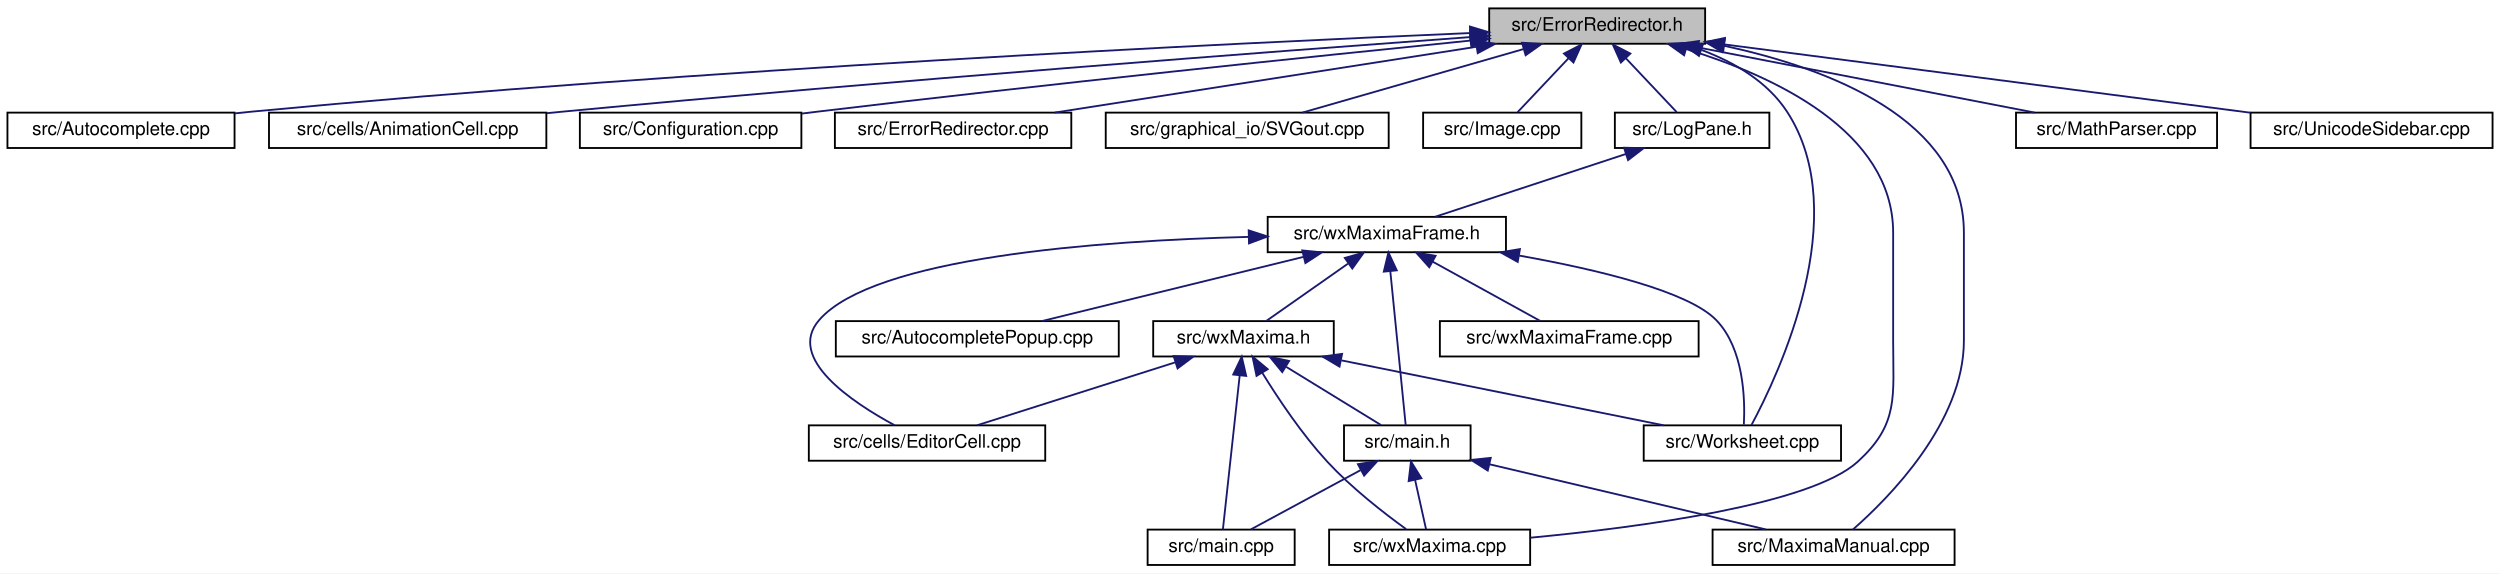
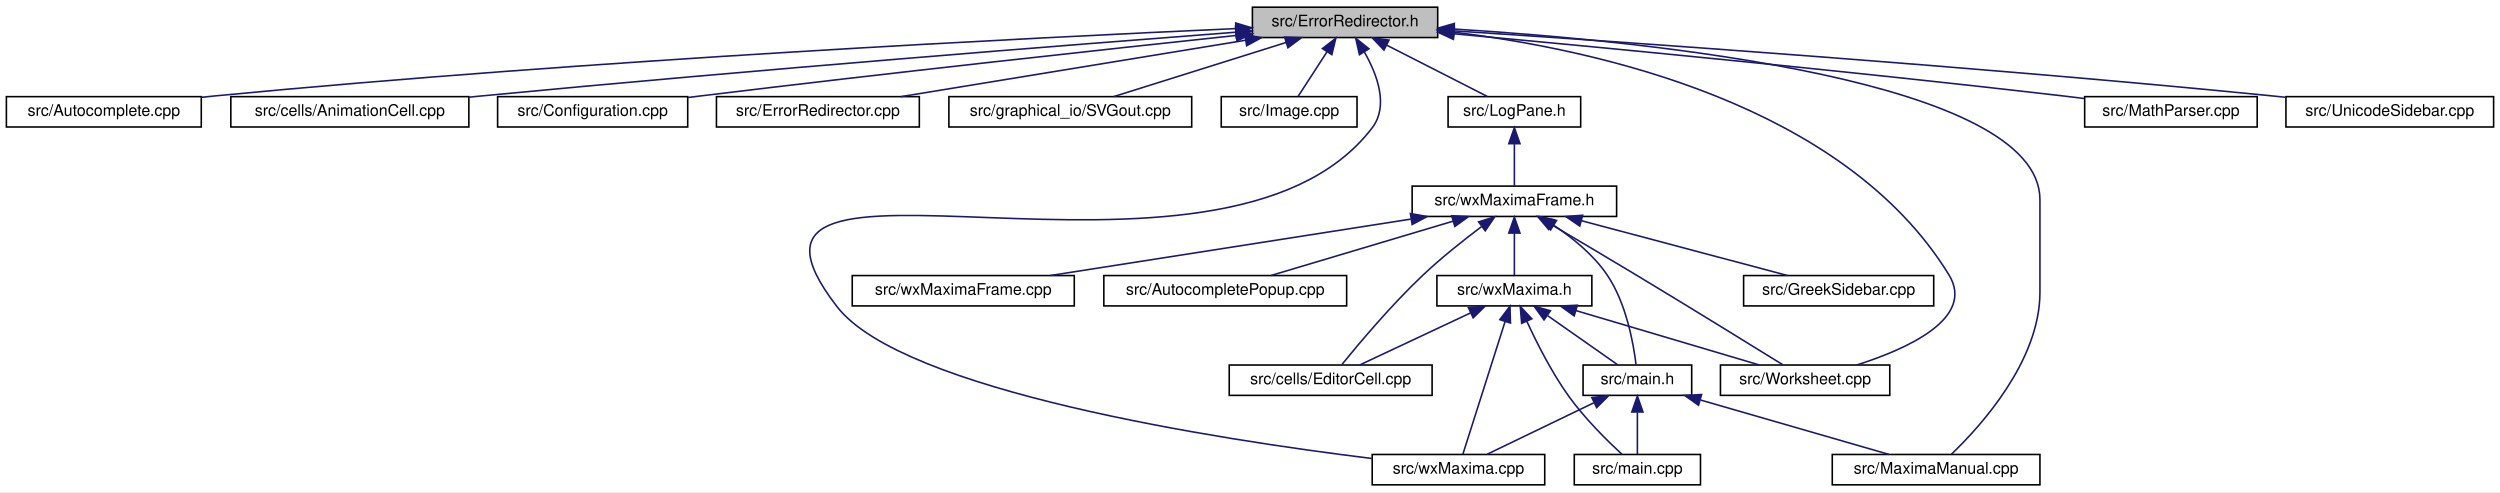
- <svg xmlns="http://www.w3.org/2000/svg" xmlns:xlink="http://www.w3.org/1999/xlink" width="1343pt" height="308pt" viewBox="0.00 0.00 1343.00 308.00">
+ <svg xmlns="http://www.w3.org/2000/svg" xmlns:xlink="http://www.w3.org/1999/xlink" width="1565pt" height="308pt" viewBox="0.00 0.00 1565.00 308.00">
  <g id="graph0" class="graph" transform="scale(1 1) rotate(0) translate(4 304)">
-     <polygon fill="white" stroke="transparent" points="-4,4 -4,-304 1339,-304 1339,4 -4,4" />
+     <polygon fill="white" stroke="transparent" points="-4,4 -4,-304 1561,-304 1561,4 -4,4" />
    <g id="node1" class="node">
      <g id="a_node1">
        <a xlink:title="This file defines the class ErrorRedirector that redirects wx Errors to a dialogue.">
-           <polygon fill="#bfbfbf" stroke="black" points="796,-280.5 796,-299.5 912,-299.5 912,-280.5 796,-280.5" />
-           <text text-anchor="middle" x="854" y="-287.5" font-family="Helvetica,sans-Serif" font-size="10.00">src/ErrorRedirector.h</text>
+           <polygon fill="#bfbfbf" stroke="black" points="780,-280.5 780,-299.5 896,-299.5 896,-280.5 780,-280.5" />
+           <text text-anchor="middle" x="838" y="-287.5" font-family="Helvetica,sans-Serif" font-size="10.00">src/ErrorRedirector.h</text>
        </a>
      </g>
    </g>
    <g id="node2" class="node">
      <g id="a_node2">
        <a xlink:href="Autocomplete_8cpp.html" target="_top" xlink:title="This file defines the class AutoComplete.">
          <polygon fill="white" stroke="black" points="0,-224.5 0,-243.5 122,-243.5 122,-224.5 0,-224.5" />
          <text text-anchor="middle" x="61" y="-231.5" font-family="Helvetica,sans-Serif" font-size="10.00">src/Autocomplete.cpp</text>
        </a>
      </g>
    </g>
    <g id="edge1" class="edge">
-       <path fill="none" stroke="midnightblue" d="M785.71,-286.25C657.3,-280.74 371.13,-266.89 131,-244 128.07,-243.72 125.08,-243.42 122.06,-243.09" />
-       <polygon fill="midnightblue" stroke="midnightblue" points="785.65,-289.75 795.79,-286.68 785.95,-282.75 785.65,-289.75" />
+       <path fill="none" stroke="midnightblue" d="M769.4,-286.1C642.96,-280.43 364.7,-266.44 131,-244 128.07,-243.72 125.08,-243.41 122.06,-243.09" />
+       <polygon fill="midnightblue" stroke="midnightblue" points="769.56,-289.61 779.7,-286.56 769.87,-282.62 769.56,-289.61" />
    </g>
    <g id="node3" class="node">
      <g id="a_node3">
        <a xlink:href="AnimationCell_8cpp.html" target="_top" xlink:title="This file defines the class AnimationCell.">
          <polygon fill="white" stroke="black" points="140.5,-224.5 140.5,-243.5 289.5,-243.5 289.5,-224.5 140.5,-224.5" />
          <text text-anchor="middle" x="215" y="-231.5" font-family="Helvetica,sans-Serif" font-size="10.00">src/cells/AnimationCell.cpp</text>
        </a>
      </g>
    </g>
    <g id="edge2" class="edge">
-       <path fill="none" stroke="midnightblue" d="M785.79,-284.08C680.88,-276.38 473.65,-260.63 298,-244 295.26,-243.74 292.47,-243.47 289.65,-243.19" />
-       <polygon fill="midnightblue" stroke="midnightblue" points="785.69,-287.58 795.92,-284.82 786.2,-280.6 785.69,-287.58" />
+       <path fill="none" stroke="midnightblue" d="M769.4,-283.83C666.8,-275.98 467.3,-260.23 298,-244 295.26,-243.74 292.47,-243.46 289.65,-243.18" />
+       <polygon fill="midnightblue" stroke="midnightblue" points="769.39,-287.34 779.62,-284.61 769.92,-280.36 769.39,-287.34" />
    </g>
    <g id="node4" class="node">
      <g id="a_node4">
        <a xlink:href="Configuration_8cpp.html" target="_top" xlink:title="This file defines the class Configuration which serves as a fast configuration storage.">
          <polygon fill="white" stroke="black" points="307.5,-224.5 307.5,-243.5 426.5,-243.5 426.5,-224.5 307.5,-224.5" />
          <text text-anchor="middle" x="367" y="-231.5" font-family="Helvetica,sans-Serif" font-size="10.00">src/Configuration.cpp</text>
        </a>
      </g>
    </g>
    <g id="edge3" class="edge">
-       <path fill="none" stroke="midnightblue" d="M785.95,-282.21C703,-273.82 558.6,-258.81 435,-244 432.28,-243.67 429.5,-243.33 426.69,-242.99" />
-       <polygon fill="midnightblue" stroke="midnightblue" points="785.7,-285.7 796,-283.23 786.4,-278.74 785.7,-285.7" />
+       <path fill="none" stroke="midnightblue" d="M769.93,-281.83C689.76,-273.28 552.61,-258.35 435,-244 432.28,-243.67 429.5,-243.32 426.7,-242.97" />
+       <polygon fill="midnightblue" stroke="midnightblue" points="769.58,-285.31 779.9,-282.89 770.32,-278.35 769.58,-285.31" />
    </g>
    <g id="node5" class="node">
      <g id="a_node5">
        <a xlink:href="ErrorRedirector_8cpp.html" target="_top" xlink:title="This file contains the class ErrorRedirector that redirects wx Errors to a dialogue.">
          <polygon fill="white" stroke="black" points="444.5,-224.5 444.5,-243.5 571.5,-243.5 571.5,-224.5 444.5,-224.5" />
          <text text-anchor="middle" x="508" y="-231.5" font-family="Helvetica,sans-Serif" font-size="10.00">src/ErrorRedirector.cpp</text>
        </a>
      </g>
    </g>
    <g id="edge4" class="edge">
-       <path fill="none" stroke="midnightblue" d="M788.99,-278.85C723.62,-268.65 623.96,-253.1 562.57,-243.52" />
-       <polygon fill="midnightblue" stroke="midnightblue" points="788.76,-282.36 799.18,-280.44 789.83,-275.44 788.76,-282.36" />
+       <path fill="none" stroke="midnightblue" d="M775.61,-278.79C713.25,-268.59 618.48,-253.08 560.04,-243.52" />
+       <polygon fill="midnightblue" stroke="midnightblue" points="775.28,-282.28 785.71,-280.44 776.41,-275.37 775.28,-282.28" />
    </g>
    <g id="node6" class="node">
      <g id="a_node6">
        <a xlink:href="SVGout_8cpp.html" target="_top" xlink:title="This file defines the class Svgout that renders math as scalable vector graphics.">
          <polygon fill="white" stroke="black" points="590,-224.5 590,-243.5 742,-243.5 742,-224.5 590,-224.5" />
          <text text-anchor="middle" x="666" y="-231.5" font-family="Helvetica,sans-Serif" font-size="10.00">src/graphical_io/SVGout.cpp</text>
        </a>
      </g>
    </g>
    <g id="edge5" class="edge">
-       <path fill="none" stroke="midnightblue" d="M814.2,-277.57C778.73,-267.38 727.63,-252.7 695.65,-243.52" />
-       <polygon fill="midnightblue" stroke="midnightblue" points="813.63,-281.05 824.21,-280.44 815.57,-274.32 813.63,-281.05" />
+       <path fill="none" stroke="midnightblue" d="M801.17,-277.44C768.74,-267.26 722.26,-252.66 693.13,-243.52" />
+       <polygon fill="midnightblue" stroke="midnightblue" points="800.16,-280.79 810.75,-280.44 802.25,-274.11 800.16,-280.79" />
    </g>
    <g id="node7" class="node">
      <g id="a_node7">
        <a xlink:href="Image_8cpp.html" target="_top" xlink:title="This file declares the class Image.">
          <polygon fill="white" stroke="black" points="760.5,-224.5 760.5,-243.5 845.5,-243.5 845.5,-224.5 760.5,-224.5" />
          <text text-anchor="middle" x="803" y="-231.5" font-family="Helvetica,sans-Serif" font-size="10.00">src/Image.cpp</text>
        </a>
      </g>
    </g>
    <g id="edge6" class="edge">
-       <path fill="none" stroke="midnightblue" d="M838.62,-272.72C829.63,-263.2 818.64,-251.56 811.26,-243.75" />
-       <polygon fill="midnightblue" stroke="midnightblue" points="836.17,-275.22 845.58,-280.08 841.26,-270.41 836.17,-275.22" />
+       <path fill="none" stroke="midnightblue" d="M826.7,-271.57C820.68,-262.27 813.53,-251.25 808.67,-243.75" />
+       <polygon fill="midnightblue" stroke="midnightblue" points="823.84,-273.6 832.22,-280.08 829.72,-269.79 823.84,-273.6" />
    </g>
    <g id="node8" class="node">
      <g id="a_node8">
        <a xlink:href="LogPane_8h_source.html" target="_top" xlink:title=" ">
-           <polygon fill="white" stroke="black" points="863.5,-224.5 863.5,-243.5 946.5,-243.5 946.5,-224.5 863.5,-224.5" />
-           <text text-anchor="middle" x="905" y="-231.5" font-family="Helvetica,sans-Serif" font-size="10.00">src/LogPane.h</text>
+           <polygon fill="white" stroke="black" points="902.5,-224.5 902.5,-243.5 985.5,-243.5 985.5,-224.5 902.5,-224.5" />
+           <text text-anchor="middle" x="944" y="-231.5" font-family="Helvetica,sans-Serif" font-size="10.00">src/LogPane.h</text>
        </a>
      </g>
    </g>
    <g id="edge7" class="edge">
-       <path fill="none" stroke="midnightblue" d="M869.38,-272.72C878.37,-263.2 889.36,-251.56 896.74,-243.75" />
-       <polygon fill="midnightblue" stroke="midnightblue" points="866.74,-270.41 862.42,-280.08 871.83,-275.22 866.74,-270.41" />
-     </g>
-     <g id="node14" class="node">
-       <g id="a_node14">
-         <a xlink:href="MaximaManual_8cpp.html" target="_top" xlink:title="This file defines the class MaximaManual.">
-           <polygon fill="white" stroke="black" points="916,-0.5 916,-19.5 1046,-19.5 1046,-0.5 916,-0.5" />
-           <text text-anchor="middle" x="981" y="-7.5" font-family="Helvetica,sans-Serif" font-size="10.00">src/MaximaManual.cpp</text>
-         </a>
-       </g>
-     </g>
-     <g id="edge24" class="edge">
-       <path fill="none" stroke="midnightblue" d="M922.12,-279.43C979.05,-267.13 1051,-239.6 1051,-179 1051,-179 1051,-179 1051,-121 1051,-77.09 1010.8,-36.56 991.33,-19.5" />
-       <polygon fill="midnightblue" stroke="midnightblue" points="921.14,-276.05 912.04,-281.48 922.54,-282.91 921.14,-276.05" />
+       <path fill="none" stroke="midnightblue" d="M864.06,-275.73C883.68,-265.73 910.03,-252.31 927.01,-243.65" />
+       <polygon fill="midnightblue" stroke="midnightblue" points="862.35,-272.67 855.03,-280.32 865.53,-278.9 862.35,-272.67" />
    </g>
    <g id="node15" class="node">
      <g id="a_node15">
-         <a xlink:href="wxMaxima_8cpp.html" target="_top" xlink:title="This file defines the contents of the class wxMaxima that contains most of the program's logic.">
-           <polygon fill="white" stroke="black" points="710,-0.5 710,-19.5 818,-19.5 818,-0.5 710,-0.5" />
-           <text text-anchor="middle" x="764" y="-7.5" font-family="Helvetica,sans-Serif" font-size="10.00">src/wxMaxima.cpp</text>
-         </a>
-       </g>
-     </g>
-     <g id="edge27" class="edge">
-       <path fill="none" stroke="midnightblue" d="M901.78,-277.64C948.61,-263.32 1013,-233.68 1013,-179 1013,-179 1013,-179 1013,-121 1013,-90.9 1016.23,-76.29 994,-56 968.79,-32.99 877.86,-20.82 818.17,-15.15" />
-       <polygon fill="midnightblue" stroke="midnightblue" points="900.71,-274.3 892.08,-280.46 902.66,-281.02 900.71,-274.3" />
+         <a xlink:href="MaximaManual_8cpp.html" target="_top" xlink:title="This file defines the class MaximaManual.">
+           <polygon fill="white" stroke="black" points="1143,-0.5 1143,-19.5 1273,-19.5 1273,-0.5 1143,-0.5" />
+           <text text-anchor="middle" x="1208" y="-7.5" font-family="Helvetica,sans-Serif" font-size="10.00">src/MaximaManual.cpp</text>
+         </a>
+       </g>
+     </g>
+     <g id="edge25" class="edge">
+       <path fill="none" stroke="midnightblue" d="M906.24,-285.82C1028.68,-278.23 1273,-253.73 1273,-179 1273,-179 1273,-179 1273,-121 1273,-77.97 1235.67,-36.98 1217.59,-19.66" />
+       <polygon fill="midnightblue" stroke="midnightblue" points="905.99,-282.33 896.21,-286.42 906.41,-289.31 905.99,-282.33" />
    </g>
    <g id="node16" class="node">
      <g id="a_node16">
+         <a xlink:href="wxMaxima_8cpp.html" target="_top" xlink:title="This file defines the contents of the class wxMaxima that contains most of the program's logic.">
+           <polygon fill="white" stroke="black" points="855,-0.5 855,-19.5 963,-19.5 963,-0.5 855,-0.5" />
+           <text text-anchor="middle" x="909" y="-7.5" font-family="Helvetica,sans-Serif" font-size="10.00">src/wxMaxima.cpp</text>
+         </a>
+       </g>
+     </g>
+     <g id="edge28" class="edge">
+       <path fill="none" stroke="midnightblue" d="M850.13,-271.35C858.16,-257.28 865.46,-237.72 855,-224 759.82,-99.16 423.95,-236.18 520,-112 560.82,-59.22 757.76,-28.93 854.77,-16.99" />
+       <polygon fill="midnightblue" stroke="midnightblue" points="847.01,-269.75 844.67,-280.08 852.94,-273.46 847.01,-269.75" />
+     </g>
+     <g id="node17" class="node">
+       <g id="a_node17">
        <a xlink:href="Worksheet_8cpp.html" target="_top" xlink:title="This file defines the class Worksheet.">
-           <polygon fill="white" stroke="black" points="879,-56.5 879,-75.5 985,-75.5 985,-56.5 879,-56.5" />
-           <text text-anchor="middle" x="932" y="-63.5" font-family="Helvetica,sans-Serif" font-size="10.00">src/Worksheet.cpp</text>
-         </a>
-       </g>
-     </g>
-     <g id="edge25" class="edge">
-       <path fill="none" stroke="midnightblue" d="M910.15,-277.13C927.86,-270.45 945.52,-260.08 956,-244 992.07,-188.67 951.5,-102.88 936.86,-75.62" />
-       <polygon fill="midnightblue" stroke="midnightblue" points="908.69,-273.93 900.36,-280.47 910.95,-280.55 908.69,-273.93" />
-     </g>
-     <g id="node19" class="node">
-       <g id="a_node19">
-         <a xlink:href="MathParser_8cpp.html" target="_top" xlink:title="This file defines the class MathParser that reads wxmx data and math from Maxima.">
-           <polygon fill="white" stroke="black" points="1079,-224.5 1079,-243.5 1187,-243.5 1187,-224.5 1079,-224.5" />
-           <text text-anchor="middle" x="1133" y="-231.5" font-family="Helvetica,sans-Serif" font-size="10.00">src/MathParser.cpp</text>
-         </a>
-       </g>
-     </g>
-     <g id="edge23" class="edge">
-       <path fill="none" stroke="midnightblue" d="M908.06,-278.54C960.79,-268.33 1040,-253 1089,-243.52" />
-       <polygon fill="midnightblue" stroke="midnightblue" points="907.36,-275.11 898.21,-280.44 908.69,-281.98 907.36,-275.11" />
+           <polygon fill="white" stroke="black" points="1073,-56.5 1073,-75.5 1179,-75.5 1179,-56.5 1073,-56.5" />
+           <text text-anchor="middle" x="1126" y="-63.5" font-family="Helvetica,sans-Serif" font-size="10.00">src/Worksheet.cpp</text>
+         </a>
+       </g>
+     </g>
+     <g id="edge26" class="edge">
+       <path fill="none" stroke="midnightblue" d="M906.17,-283.85C996.06,-272.89 1150.46,-238.69 1216,-132 1232.65,-104.9 1190.45,-85.73 1158.34,-75.53" />
+       <polygon fill="midnightblue" stroke="midnightblue" points="905.61,-280.39 896.08,-285.01 906.41,-287.34 905.61,-280.39" />
    </g>
    <g id="node20" class="node">
      <g id="a_node20">
+         <a xlink:href="MathParser_8cpp.html" target="_top" xlink:title="This file defines the class MathParser that reads wxmx data and math from Maxima.">
+           <polygon fill="white" stroke="black" points="1301,-224.5 1301,-243.5 1409,-243.5 1409,-224.5 1301,-224.5" />
+           <text text-anchor="middle" x="1355" y="-231.5" font-family="Helvetica,sans-Serif" font-size="10.00">src/MathParser.cpp</text>
+         </a>
+       </g>
+     </g>
+     <g id="edge24" class="edge">
+       <path fill="none" stroke="midnightblue" d="M906.31,-282.83C994.39,-274.72 1152.26,-259.66 1287,-244 1291.49,-243.48 1296.15,-242.91 1300.83,-242.33" />
+       <polygon fill="midnightblue" stroke="midnightblue" points="905.82,-279.36 896.19,-283.76 906.46,-286.33 905.82,-279.36" />
+     </g>
+     <g id="node21" class="node">
+       <g id="a_node21">
        <a xlink:href="UnicodeSidebar_8cpp.html" target="_top" xlink:title="This file defines the class UnicodeSidebar.">
-           <polygon fill="white" stroke="black" points="1205,-224.5 1205,-243.5 1335,-243.5 1335,-224.5 1205,-224.5" />
-           <text text-anchor="middle" x="1270" y="-231.5" font-family="Helvetica,sans-Serif" font-size="10.00">src/UnicodeSidebar.cpp</text>
-         </a>
-       </g>
-     </g>
-     <g id="edge26" class="edge">
-       <path fill="none" stroke="midnightblue" d="M922.53,-280.1C1000.84,-269.94 1128.08,-253.42 1204.93,-243.45" />
-       <polygon fill="midnightblue" stroke="midnightblue" points="921.75,-276.68 912.28,-281.43 922.65,-283.62 921.75,-276.68" />
+           <polygon fill="white" stroke="black" points="1427,-224.5 1427,-243.5 1557,-243.5 1557,-224.5 1427,-224.5" />
+           <text text-anchor="middle" x="1492" y="-231.5" font-family="Helvetica,sans-Serif" font-size="10.00">src/UnicodeSidebar.cpp</text>
+         </a>
+       </g>
+     </g>
+     <g id="edge27" class="edge">
+       <path fill="none" stroke="midnightblue" d="M906.27,-284.67C1014.78,-277.57 1233.26,-262.39 1418,-244 1420.83,-243.72 1423.73,-243.42 1426.65,-243.11" />
+       <polygon fill="midnightblue" stroke="midnightblue" points="905.86,-281.19 896.11,-285.33 906.32,-288.18 905.86,-281.19" />
    </g>
    <g id="node9" class="node">
      <g id="a_node9">
        <a xlink:href="wxMaximaFrame_8h.html" target="_top" xlink:title="This file declares the class wxMaximaFrame.">
-           <polygon fill="white" stroke="black" points="677,-168.5 677,-187.5 805,-187.5 805,-168.5 677,-168.5" />
-           <text text-anchor="middle" x="741" y="-175.5" font-family="Helvetica,sans-Serif" font-size="10.00">src/wxMaximaFrame.h</text>
+           <polygon fill="white" stroke="black" points="880,-168.5 880,-187.5 1008,-187.5 1008,-168.5 880,-168.5" />
+           <text text-anchor="middle" x="944" y="-175.5" font-family="Helvetica,sans-Serif" font-size="10.00">src/wxMaximaFrame.h</text>
        </a>
      </g>
    </g>
    <g id="edge8" class="edge">
-       <path fill="none" stroke="midnightblue" d="M869.48,-221.3C838.58,-211.13 794.53,-196.62 766.86,-187.52" />
-       <polygon fill="midnightblue" stroke="midnightblue" points="868.42,-224.64 879.01,-224.44 870.61,-217.99 868.42,-224.64" />
+       <path fill="none" stroke="midnightblue" d="M944,-213.8C944,-204.91 944,-194.78 944,-187.75" />
+       <polygon fill="midnightblue" stroke="midnightblue" points="940.5,-214.08 944,-224.08 947.5,-214.08 940.5,-214.08" />
    </g>
    <g id="node10" class="node">
      <g id="a_node10">
        <a xlink:href="AutocompletePopup_8cpp.html" target="_top" xlink:title="This file defines the class AutocompletePopup.">
-           <polygon fill="white" stroke="black" points="445,-112.5 445,-131.5 597,-131.5 597,-112.5 445,-112.5" />
-           <text text-anchor="middle" x="521" y="-119.5" font-family="Helvetica,sans-Serif" font-size="10.00">src/AutocompletePopup.cpp</text>
+           <polygon fill="white" stroke="black" points="687,-112.5 687,-131.5 839,-131.5 839,-112.5 687,-112.5" />
+           <text text-anchor="middle" x="763" y="-119.5" font-family="Helvetica,sans-Serif" font-size="10.00">src/AutocompletePopup.cpp</text>
        </a>
      </g>
    </g>
    <g id="edge9" class="edge">
-       <path fill="none" stroke="midnightblue" d="M696.28,-166.02C654.72,-155.82 593.69,-140.84 555.7,-131.52" />
-       <polygon fill="midnightblue" stroke="midnightblue" points="695.59,-169.46 706.14,-168.44 697.26,-162.66 695.59,-169.46" />
+       <path fill="none" stroke="midnightblue" d="M905.68,-165.57C871.54,-155.38 822.34,-140.7 791.55,-131.52" />
+       <polygon fill="midnightblue" stroke="midnightblue" points="904.74,-168.94 915.32,-168.44 906.74,-162.23 904.74,-168.94" />
    </g>
    <g id="node11" class="node">
      <g id="a_node11">
        <a xlink:href="EditorCell_8cpp.html" target="_top" xlink:title="This file defines the class EditorCell.">
-           <polygon fill="white" stroke="black" points="430.5,-56.5 430.5,-75.5 557.5,-75.5 557.5,-56.5 430.5,-56.5" />
-           <text text-anchor="middle" x="494" y="-63.5" font-family="Helvetica,sans-Serif" font-size="10.00">src/cells/EditorCell.cpp</text>
+           <polygon fill="white" stroke="black" points="765.5,-56.5 765.5,-75.5 892.5,-75.5 892.5,-56.5 765.5,-56.5" />
+           <text text-anchor="middle" x="829" y="-63.5" font-family="Helvetica,sans-Serif" font-size="10.00">src/cells/EditorCell.cpp</text>
        </a>
      </g>
    </g>
    <g id="edge10" class="edge">
-       <path fill="none" stroke="midnightblue" d="M666.78,-176.74C586.25,-174.68 465.22,-165.85 436,-132 418.31,-111.51 453.71,-87.89 476.61,-75.54" />
-       <polygon fill="midnightblue" stroke="midnightblue" points="666.8,-180.24 676.88,-176.96 666.96,-173.24 666.8,-180.24" />
+       <path fill="none" stroke="midnightblue" d="M923.42,-162.13C912.26,-153.73 898.44,-142.77 887,-132 867.18,-113.34 846.56,-88.78 836.06,-75.85" />
+       <polygon fill="midnightblue" stroke="midnightblue" points="921.59,-165.13 931.71,-168.27 925.76,-159.5 921.59,-165.13" />
    </g>
    <g id="node12" class="node">
      <g id="a_node12">
+         <a xlink:href="GreekSidebar_8cpp.html" target="_top" xlink:title="This file defines the class GreekSidebar.">
+           <polygon fill="white" stroke="black" points="1087.5,-112.5 1087.5,-131.5 1206.5,-131.5 1206.5,-112.5 1087.5,-112.5" />
+           <text text-anchor="middle" x="1147" y="-119.5" font-family="Helvetica,sans-Serif" font-size="10.00">src/GreekSidebar.cpp</text>
+         </a>
+       </g>
+     </g>
+     <g id="edge11" class="edge">
+       <path fill="none" stroke="midnightblue" d="M985.99,-165.83C1024.32,-155.63 1080.15,-140.78 1114.98,-131.52" />
+       <polygon fill="midnightblue" stroke="midnightblue" points="984.93,-162.49 976.17,-168.44 986.73,-169.26 984.93,-162.49" />
+     </g>
+     <g id="node13" class="node">
+       <g id="a_node13">
        <a xlink:href="main_8h.html" target="_top" xlink:title="This file declares the class wxMaxima that contains most of the program's logic.">
-           <polygon fill="white" stroke="black" points="718,-56.5 718,-75.5 786,-75.5 786,-56.5 718,-56.5" />
-           <text text-anchor="middle" x="752" y="-63.5" font-family="Helvetica,sans-Serif" font-size="10.00">src/main.h</text>
-         </a>
-       </g>
-     </g>
-     <g id="edge11" class="edge">
-       <path fill="none" stroke="midnightblue" d="M742.87,-158.35C745.27,-134.25 749.37,-93.31 751.14,-75.59" />
-       <polygon fill="midnightblue" stroke="midnightblue" points="739.38,-158.07 741.86,-168.37 746.34,-158.77 739.38,-158.07" />
-     </g>
-     <g id="edge15" class="edge">
-       <path fill="none" stroke="midnightblue" d="M812.14,-166.7C854.62,-159.11 903.13,-147.43 918,-132 932.74,-116.71 933.52,-89.82 932.8,-75.9" />
-       <polygon fill="midnightblue" stroke="midnightblue" points="811.31,-163.29 802.06,-168.45 812.51,-170.19 811.31,-163.29" />
-     </g>
-     <g id="node17" class="node">
-       <g id="a_node17">
-         <a xlink:href="wxMaxima_8h.html" target="_top" xlink:title="This file declares the class wxMaxima that contains most of the program's logic.">
-           <polygon fill="white" stroke="black" points="615.5,-112.5 615.5,-131.5 712.5,-131.5 712.5,-112.5 615.5,-112.5" />
-           <text text-anchor="middle" x="664" y="-119.5" font-family="Helvetica,sans-Serif" font-size="10.00">src/wxMaxima.h</text>
-         </a>
-       </g>
+           <polygon fill="white" stroke="black" points="987,-56.5 987,-75.5 1055,-75.5 1055,-56.5 987,-56.5" />
+           <text text-anchor="middle" x="1021" y="-63.5" font-family="Helvetica,sans-Serif" font-size="10.00">src/main.h</text>
+         </a>
+       </g>
+     </g>
+     <g id="edge12" class="edge">
+       <path fill="none" stroke="midnightblue" d="M968.57,-163.01C980.22,-155.24 993.43,-144.59 1002,-132 1014.04,-114.31 1018.56,-88.92 1020.17,-75.72" />
+       <polygon fill="midnightblue" stroke="midnightblue" points="966.65,-160.07 960.06,-168.37 970.39,-165.99 966.65,-160.07" />
    </g>
    <g id="edge16" class="edge">
-       <path fill="none" stroke="midnightblue" d="M720.1,-162.34C706.09,-152.52 688.12,-139.91 676.34,-131.65" />
-       <polygon fill="midnightblue" stroke="midnightblue" points="718.43,-165.45 728.63,-168.32 722.45,-159.72 718.43,-165.45" />
+       <path fill="none" stroke="midnightblue" d="M967.29,-163.34C982.36,-154.47 1002.38,-142.62 1020,-132 1053.1,-112.06 1091.73,-88.22 1111.98,-75.69" />
+       <polygon fill="midnightblue" stroke="midnightblue" points="965.46,-160.35 958.61,-168.44 969,-166.39 965.46,-160.35" />
    </g>
    <g id="node18" class="node">
      <g id="a_node18">
+         <a xlink:href="wxMaxima_8h.html" target="_top" xlink:title="This file declares the class wxMaxima that contains most of the program's logic.">
+           <polygon fill="white" stroke="black" points="895.5,-112.5 895.5,-131.5 992.5,-131.5 992.5,-112.5 895.5,-112.5" />
+           <text text-anchor="middle" x="944" y="-119.5" font-family="Helvetica,sans-Serif" font-size="10.00">src/wxMaxima.h</text>
+         </a>
+       </g>
+     </g>
+     <g id="edge17" class="edge">
+       <path fill="none" stroke="midnightblue" d="M944,-157.8C944,-148.91 944,-138.78 944,-131.75" />
+       <polygon fill="midnightblue" stroke="midnightblue" points="940.5,-158.08 944,-168.08 947.5,-158.08 940.5,-158.08" />
+     </g>
+     <g id="node19" class="node">
+       <g id="a_node19">
        <a xlink:href="wxMaximaFrame_8cpp.html" target="_top" xlink:title="This file defines the class wxMaximaFrame.">
-           <polygon fill="white" stroke="black" points="769.5,-112.5 769.5,-131.5 908.5,-131.5 908.5,-112.5 769.5,-112.5" />
-           <text text-anchor="middle" x="839" y="-119.5" font-family="Helvetica,sans-Serif" font-size="10.00">src/wxMaximaFrame.cpp</text>
-         </a>
-       </g>
+           <polygon fill="white" stroke="black" points="529.5,-112.5 529.5,-131.5 668.5,-131.5 668.5,-112.5 529.5,-112.5" />
+           <text text-anchor="middle" x="599" y="-119.5" font-family="Helvetica,sans-Serif" font-size="10.00">src/wxMaximaFrame.cpp</text>
+         </a>
+       </g>
+     </g>
+     <g id="edge23" class="edge">
+       <path fill="none" stroke="midnightblue" d="M879.18,-166.85C813.99,-156.65 714.62,-141.1 653.41,-131.52" />
+       <polygon fill="midnightblue" stroke="midnightblue" points="878.91,-170.35 889.33,-168.44 880,-163.44 878.91,-170.35" />
+     </g>
+     <g id="node14" class="node">
+       <g id="a_node14">
+         <a xlink:href="main_8cpp.html" target="_top" xlink:title="The file that defines the starting point of the program.">
+           <polygon fill="white" stroke="black" points="981.5,-0.5 981.5,-19.5 1060.5,-19.5 1060.5,-0.5 981.5,-0.5" />
+           <text text-anchor="middle" x="1021" y="-7.5" font-family="Helvetica,sans-Serif" font-size="10.00">src/main.cpp</text>
+         </a>
+       </g>
+     </g>
+     <g id="edge13" class="edge">
+       <path fill="none" stroke="midnightblue" d="M1021,-45.8C1021,-36.91 1021,-26.78 1021,-19.75" />
+       <polygon fill="midnightblue" stroke="midnightblue" points="1017.5,-46.08 1021,-56.08 1024.5,-46.08 1017.5,-46.08" />
+     </g>
+     <g id="edge14" class="edge">
+       <path fill="none" stroke="midnightblue" d="M1060.59,-53.57C1095.87,-43.38 1146.69,-28.7 1178.51,-19.52" />
+       <polygon fill="midnightblue" stroke="midnightblue" points="1059.27,-50.31 1050.63,-56.44 1061.21,-57.03 1059.27,-50.31" />
+     </g>
+     <g id="edge15" class="edge">
+       <path fill="none" stroke="midnightblue" d="M993.75,-51.86C972.98,-41.85 944.98,-28.35 926.95,-19.65" />
+       <polygon fill="midnightblue" stroke="midnightblue" points="992.48,-55.13 1003.01,-56.32 995.52,-48.83 992.48,-55.13" />
+     </g>
+     <g id="edge18" class="edge">
+       <path fill="none" stroke="midnightblue" d="M916.52,-108.1C895.03,-98.01 865.78,-84.27 847.14,-75.52" />
+       <polygon fill="midnightblue" stroke="midnightblue" points="915.24,-111.36 925.78,-112.44 918.21,-105.02 915.24,-111.36" />
+     </g>
+     <g id="edge20" class="edge">
+       <path fill="none" stroke="midnightblue" d="M964.9,-106.34C978.91,-96.52 996.88,-83.91 1008.66,-75.65" />
+       <polygon fill="midnightblue" stroke="midnightblue" points="962.55,-103.72 956.37,-112.32 966.57,-109.45 962.55,-103.72" />
+     </g>
+     <g id="edge19" class="edge">
+       <path fill="none" stroke="midnightblue" d="M951.76,-102.96C957.96,-89.46 967.35,-70.84 978,-56 987.95,-42.13 1002,-28.24 1011.3,-19.64" />
+       <polygon fill="midnightblue" stroke="midnightblue" points="948.55,-101.58 947.68,-112.14 954.94,-104.43 948.55,-101.58" />
    </g>
    <g id="edge22" class="edge">
-       <path fill="none" stroke="midnightblue" d="M765.59,-163.45C783.68,-153.48 807.73,-140.23 823.29,-131.65" />
-       <polygon fill="midnightblue" stroke="midnightblue" points="763.81,-160.43 756.75,-168.32 767.19,-166.56 763.81,-160.43" />
-     </g>
-     <g id="node13" class="node">
-       <g id="a_node13">
-         <a xlink:href="main_8cpp.html" target="_top" xlink:title="The file that defines the starting point of the program.">
-           <polygon fill="white" stroke="black" points="612.5,-0.5 612.5,-19.5 691.5,-19.5 691.5,-0.5 612.5,-0.5" />
-           <text text-anchor="middle" x="652" y="-7.5" font-family="Helvetica,sans-Serif" font-size="10.00">src/main.cpp</text>
-         </a>
-       </g>
-     </g>
-     <g id="edge12" class="edge">
-       <path fill="none" stroke="midnightblue" d="M726.91,-51.45C708.45,-41.48 683.9,-28.23 668.03,-19.65" />
-       <polygon fill="midnightblue" stroke="midnightblue" points="725.47,-54.65 735.93,-56.32 728.8,-48.49 725.47,-54.65" />
-     </g>
-     <g id="edge13" class="edge">
-       <path fill="none" stroke="midnightblue" d="M796.22,-54.57C839.4,-44.39 904.3,-29.09 944.59,-19.59" />
-       <polygon fill="midnightblue" stroke="midnightblue" points="795.21,-51.21 786.28,-56.92 796.82,-58.03 795.21,-51.21" />
-     </g>
-     <g id="edge14" class="edge">
-       <path fill="none" stroke="midnightblue" d="M756.2,-46.1C758.19,-37.14 760.48,-26.86 762.06,-19.75" />
-       <polygon fill="midnightblue" stroke="midnightblue" points="752.73,-45.56 753.98,-56.08 759.57,-47.08 752.73,-45.56" />
-     </g>
-     <g id="edge17" class="edge">
-       <path fill="none" stroke="midnightblue" d="M627.18,-109.3C595.15,-99.13 549.48,-84.62 520.81,-75.52" />
-       <polygon fill="midnightblue" stroke="midnightblue" points="626.47,-112.75 637.06,-112.44 628.59,-106.08 626.47,-112.75" />
-     </g>
-     <g id="edge18" class="edge">
-       <path fill="none" stroke="midnightblue" d="M686.98,-106.9C703.11,-97 724.18,-84.07 737.9,-75.65" />
-       <polygon fill="midnightblue" stroke="midnightblue" points="684.83,-104.11 678.14,-112.32 688.49,-110.08 684.83,-104.11" />
-     </g>
-     <g id="edge19" class="edge">
-       <path fill="none" stroke="midnightblue" d="M661.97,-102.35C659.34,-78.25 654.87,-37.31 652.94,-19.59" />
-       <polygon fill="midnightblue" stroke="midnightblue" points="658.49,-102.81 663.06,-112.37 665.45,-102.05 658.49,-102.81" />
+       <path fill="none" stroke="midnightblue" d="M938.17,-102.67C930.52,-78.62 917.4,-37.39 911.73,-19.59" />
+       <polygon fill="midnightblue" stroke="midnightblue" points="934.89,-103.9 941.25,-112.37 941.56,-101.78 934.89,-103.9" />
    </g>
    <g id="edge21" class="edge">
-       <path fill="none" stroke="midnightblue" d="M674.18,-103.59C682.61,-89.92 695.37,-70.77 709,-56 722.05,-41.86 739.62,-28.24 751.35,-19.76" />
-       <polygon fill="midnightblue" stroke="midnightblue" points="671.01,-102.07 668.86,-112.45 677.01,-105.68 671.01,-102.07" />
-     </g>
-     <g id="edge20" class="edge">
-       <path fill="none" stroke="midnightblue" d="M716.56,-110.41C767.21,-100.2 842.87,-84.96 889.73,-75.52" />
-       <polygon fill="midnightblue" stroke="midnightblue" points="715.58,-107.04 706.47,-112.44 716.96,-113.9 715.58,-107.04" />
+       <path fill="none" stroke="midnightblue" d="M982.53,-109.57C1016.86,-99.38 1066.33,-84.7 1097.3,-75.52" />
+       <polygon fill="midnightblue" stroke="midnightblue" points="981.43,-106.24 972.84,-112.44 983.42,-112.95 981.43,-106.24" />
    </g>
  </g>
</svg>
